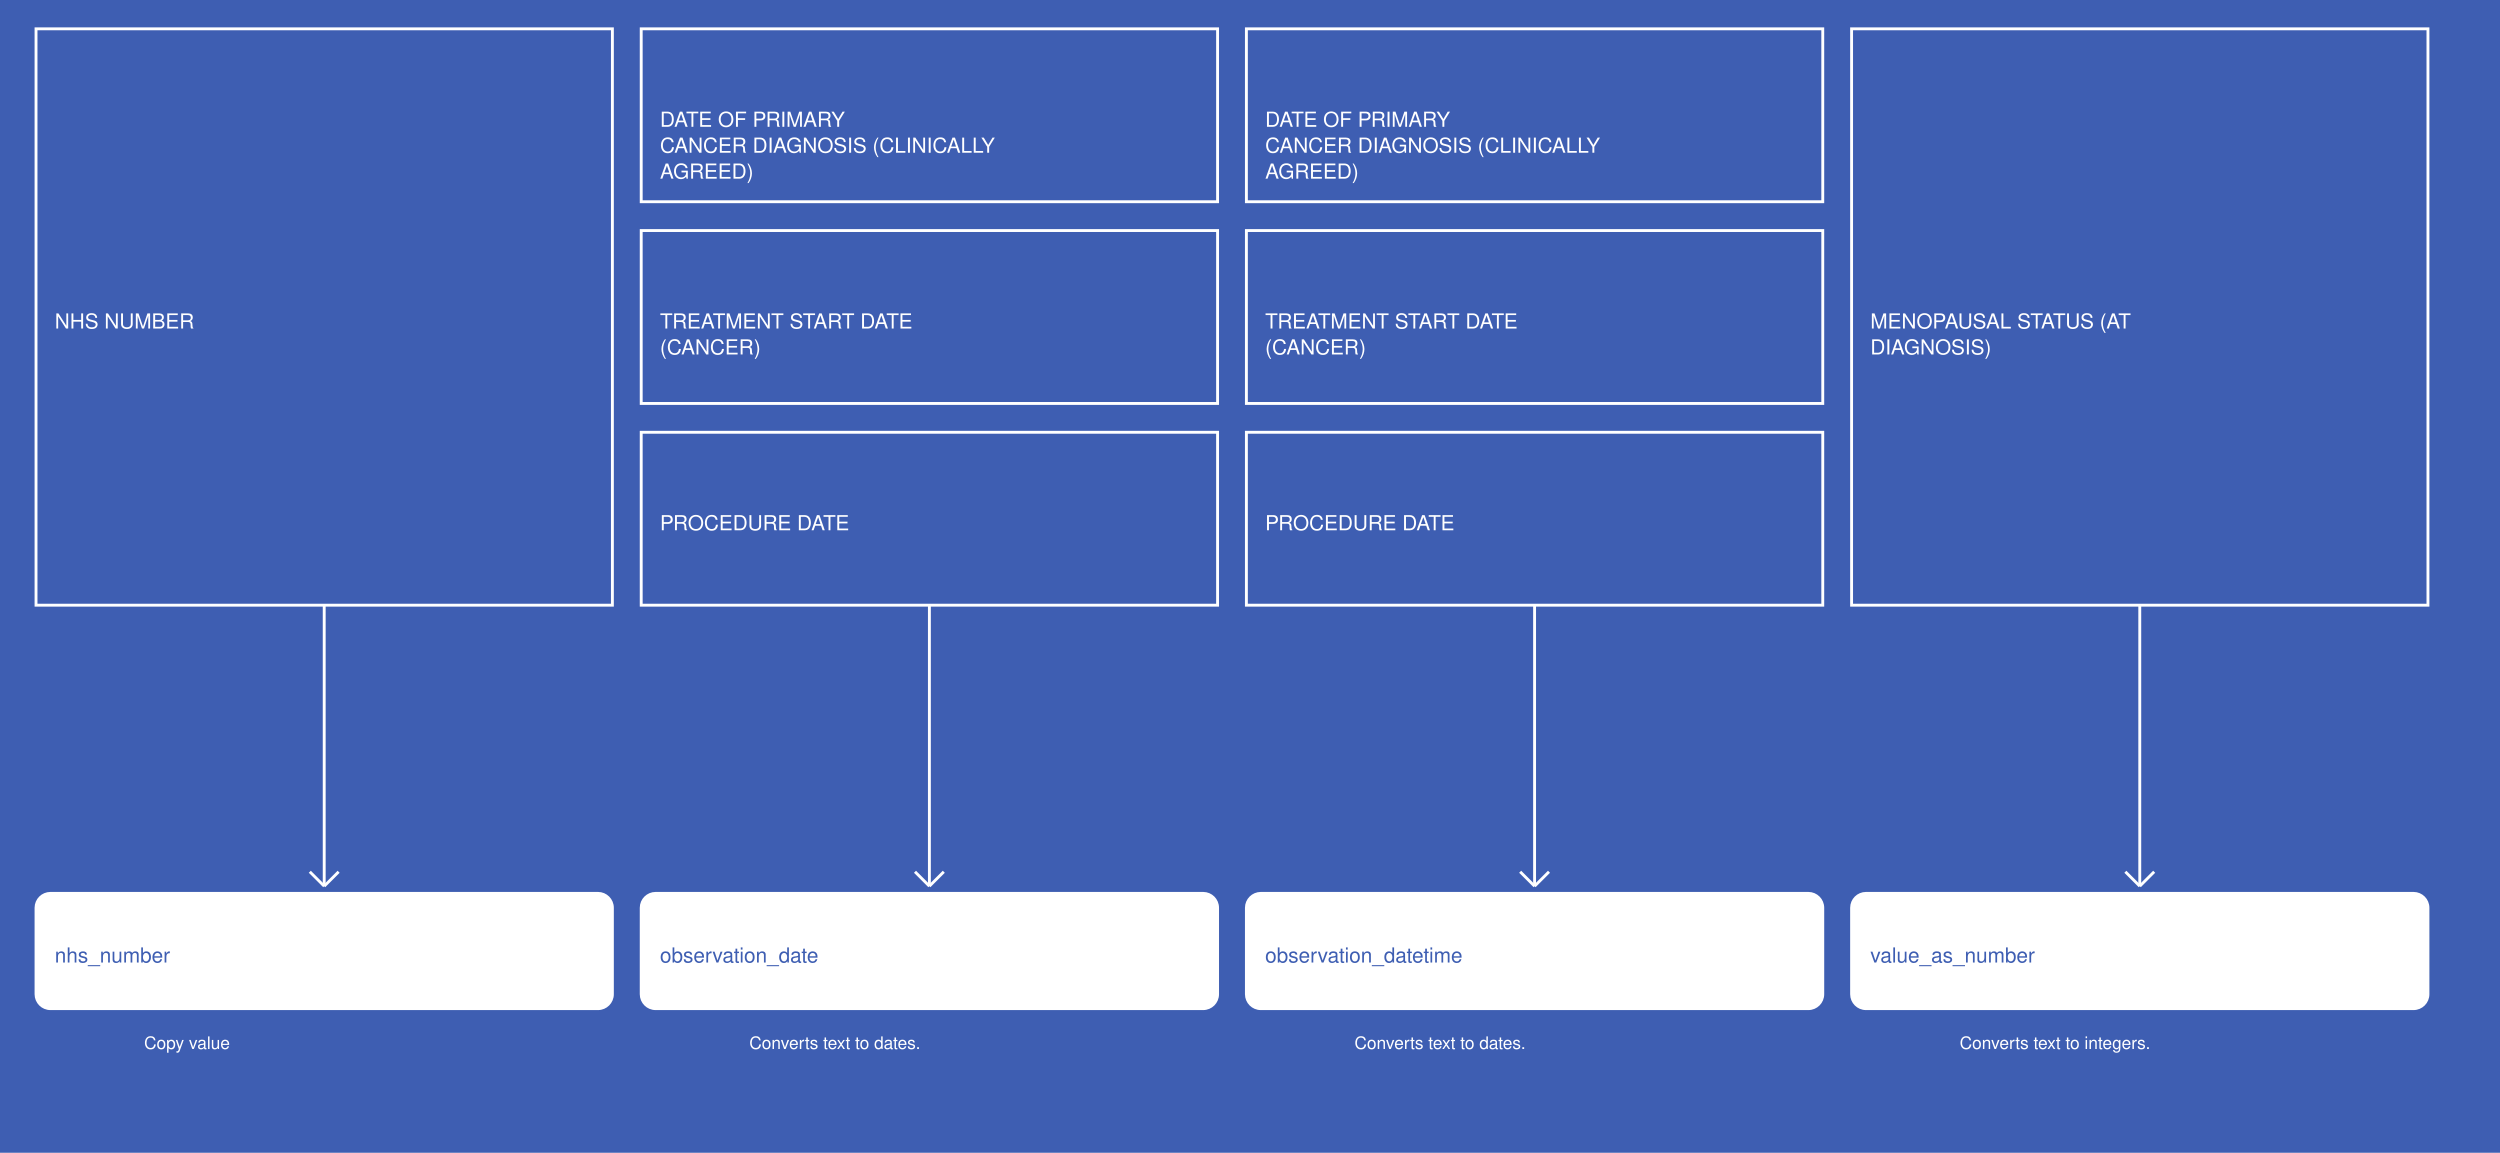
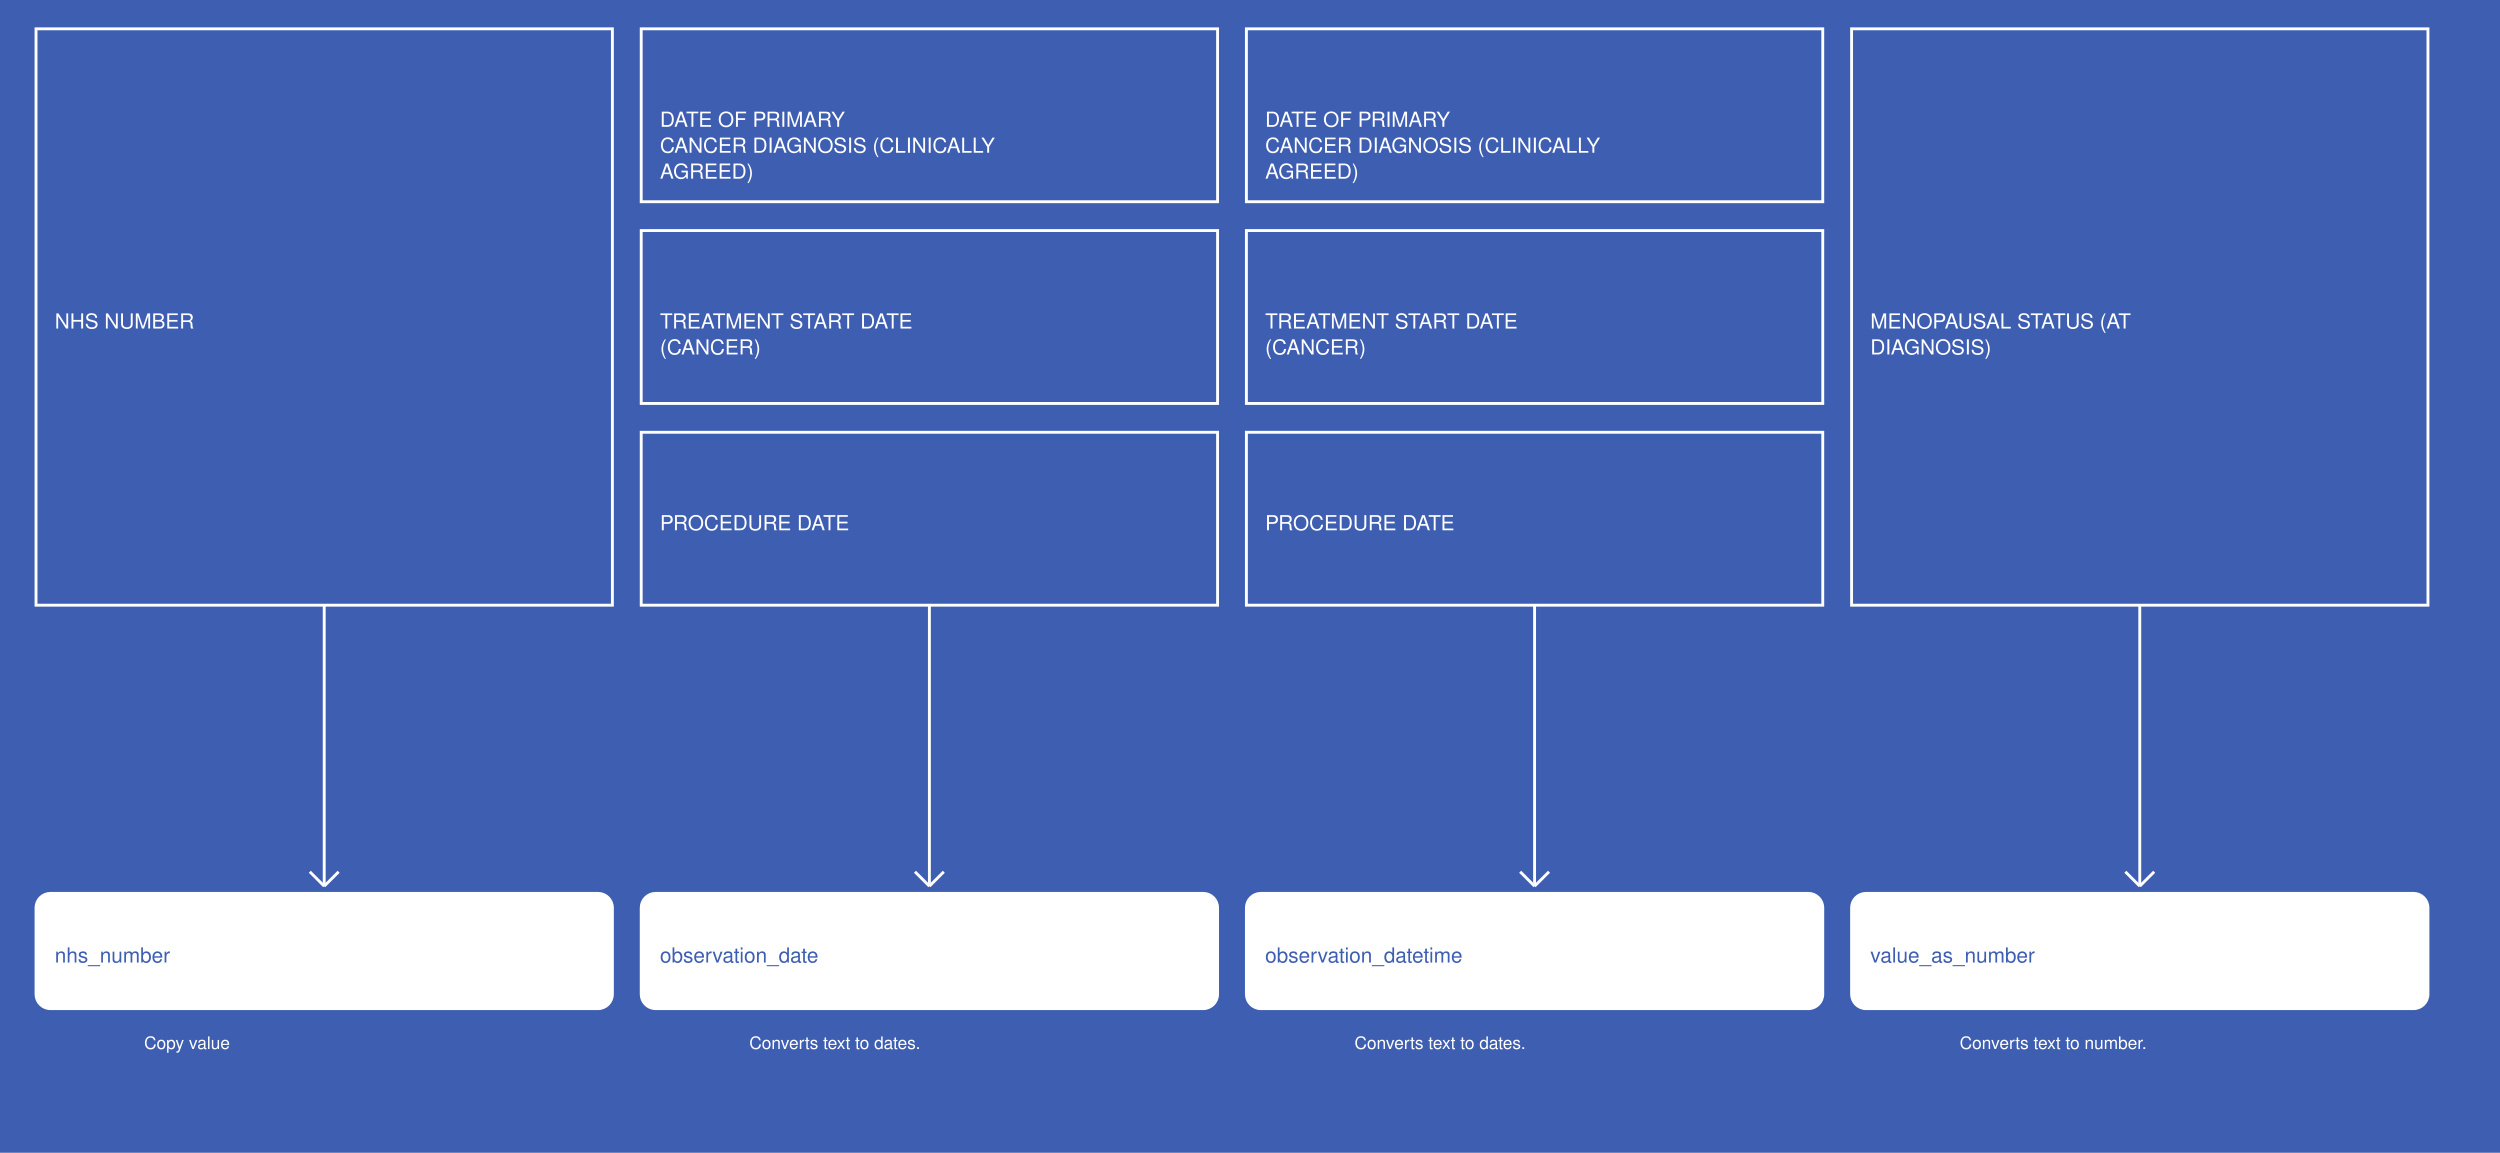
<svg xmlns="http://www.w3.org/2000/svg" width="1735" height="800">
  <rect width="100%" height="100%" fill="#3E5EB2" />
  <g>
    <rect x="25" y="20" width="400" height="400" fill="#3E5EB2" stroke="white" stroke-width="2" />
    <text x="38" y="228" fill="white" font-family="Helvetica" font-size="1.2em" text-anchor="start">NHS NUMBER</text>
  </g>
  <g>
    <line x1="225" y1="420" x2="225" y2="615" stroke="white" stroke-width="2" />
    <line x1="215" y1="605" x2="225" y2="615" stroke="white" stroke-width="2" />
    <line x1="235" y1="605" x2="225" y2="615" stroke="white" stroke-width="2" />
    <text x="100" y="728" fill="white" font-size="1em" font-family="Helvetica">Copy value</text>
  </g>
  <g>
    <rect x="25" y="620" width="400" height="80" fill="white" stroke="white" stroke-width="2" rx="10" />
    <text x="38" y="668" fill="#3E5EB2" font-family="Helvetica" font-size="1.2em" text-anchor="start">nhs_number</text>
  </g>
  <g>
    <rect x="445" y="20" width="400" height="120" fill="#3E5EB2" stroke="white" stroke-width="2" />
    <text x="458" y="88" fill="white" font-family="Helvetica" font-size="1.2em" text-anchor="start">DATE OF PRIMARY</text>
    <text x="458" y="106" fill="white" font-family="Helvetica" font-size="1.2em" text-anchor="start">CANCER DIAGNOSIS (CLINICALLY</text>
    <text x="458" y="124" fill="white" font-family="Helvetica" font-size="1.2em" text-anchor="start">AGREED)</text>
  </g>
  <g>
    <rect x="445" y="160" width="400" height="120" fill="#3E5EB2" stroke="white" stroke-width="2" />
    <text x="458" y="228" fill="white" font-family="Helvetica" font-size="1.2em" text-anchor="start">TREATMENT START DATE</text>
    <text x="458" y="246" fill="white" font-family="Helvetica" font-size="1.2em" text-anchor="start">(CANCER)</text>
  </g>
  <g>
    <rect x="445" y="300" width="400" height="120" fill="#3E5EB2" stroke="white" stroke-width="2" />
    <text x="458" y="368" fill="white" font-family="Helvetica" font-size="1.2em" text-anchor="start">PROCEDURE DATE</text>
  </g>
  <g>
    <line x1="645" y1="420" x2="645" y2="615" stroke="white" stroke-width="2" />
    <line x1="635" y1="605" x2="645" y2="615" stroke="white" stroke-width="2" />
    <line x1="655" y1="605" x2="645" y2="615" stroke="white" stroke-width="2" />
    <text x="520" y="728" fill="white" font-size="1em" font-family="Helvetica">Converts text to dates.</text>
  </g>
  <g>
    <rect x="445" y="620" width="400" height="80" fill="white" stroke="white" stroke-width="2" rx="10" />
    <text x="458" y="668" fill="#3E5EB2" font-family="Helvetica" font-size="1.2em" text-anchor="start">observation_date</text>
  </g>
  <g>
    <rect x="865" y="20" width="400" height="120" fill="#3E5EB2" stroke="white" stroke-width="2" />
    <text x="878" y="88" fill="white" font-family="Helvetica" font-size="1.2em" text-anchor="start">DATE OF PRIMARY</text>
    <text x="878" y="106" fill="white" font-family="Helvetica" font-size="1.2em" text-anchor="start">CANCER DIAGNOSIS (CLINICALLY</text>
    <text x="878" y="124" fill="white" font-family="Helvetica" font-size="1.2em" text-anchor="start">AGREED)</text>
  </g>
  <g>
    <rect x="865" y="160" width="400" height="120" fill="#3E5EB2" stroke="white" stroke-width="2" />
    <text x="878" y="228" fill="white" font-family="Helvetica" font-size="1.2em" text-anchor="start">TREATMENT START DATE</text>
    <text x="878" y="246" fill="white" font-family="Helvetica" font-size="1.2em" text-anchor="start">(CANCER)</text>
  </g>
  <g>
    <rect x="865" y="300" width="400" height="120" fill="#3E5EB2" stroke="white" stroke-width="2" />
    <text x="878" y="368" fill="white" font-family="Helvetica" font-size="1.2em" text-anchor="start">PROCEDURE DATE</text>
  </g>
  <g>
    <line x1="1065" y1="420" x2="1065" y2="615" stroke="white" stroke-width="2" />
    <line x1="1055" y1="605" x2="1065" y2="615" stroke="white" stroke-width="2" />
    <line x1="1075" y1="605" x2="1065" y2="615" stroke="white" stroke-width="2" />
    <text x="940" y="728" fill="white" font-size="1em" font-family="Helvetica">Converts text to dates.</text>
  </g>
  <g>
    <rect x="865" y="620" width="400" height="80" fill="white" stroke="white" stroke-width="2" rx="10" />
    <text x="878" y="668" fill="#3E5EB2" font-family="Helvetica" font-size="1.2em" text-anchor="start">observation_datetime</text>
  </g>
  <g>
    <rect x="1285" y="20" width="400" height="400" fill="#3E5EB2" stroke="white" stroke-width="2" />
    <text x="1298" y="228" fill="white" font-family="Helvetica" font-size="1.2em" text-anchor="start">MENOPAUSAL STATUS (AT</text>
    <text x="1298" y="246" fill="white" font-family="Helvetica" font-size="1.2em" text-anchor="start">DIAGNOSIS)</text>
  </g>
  <g>
    <line x1="1485" y1="420" x2="1485" y2="615" stroke="white" stroke-width="2" />
    <line x1="1475" y1="605" x2="1485" y2="615" stroke="white" stroke-width="2" />
    <line x1="1495" y1="605" x2="1485" y2="615" stroke="white" stroke-width="2" />
-     <text x="1360" y="728" fill="white" font-size="1em" font-family="Helvetica">Converts text to integers.</text>
+     <text x="1360" y="728" fill="white" font-size="1em" font-family="Helvetica">Converts text to number.</text>
  </g>
  <g>
    <rect x="1285" y="620" width="400" height="80" fill="white" stroke="white" stroke-width="2" rx="10" />
    <text x="1298" y="668" fill="#3E5EB2" font-family="Helvetica" font-size="1.2em" text-anchor="start">value_as_number</text>
  </g>
</svg>
